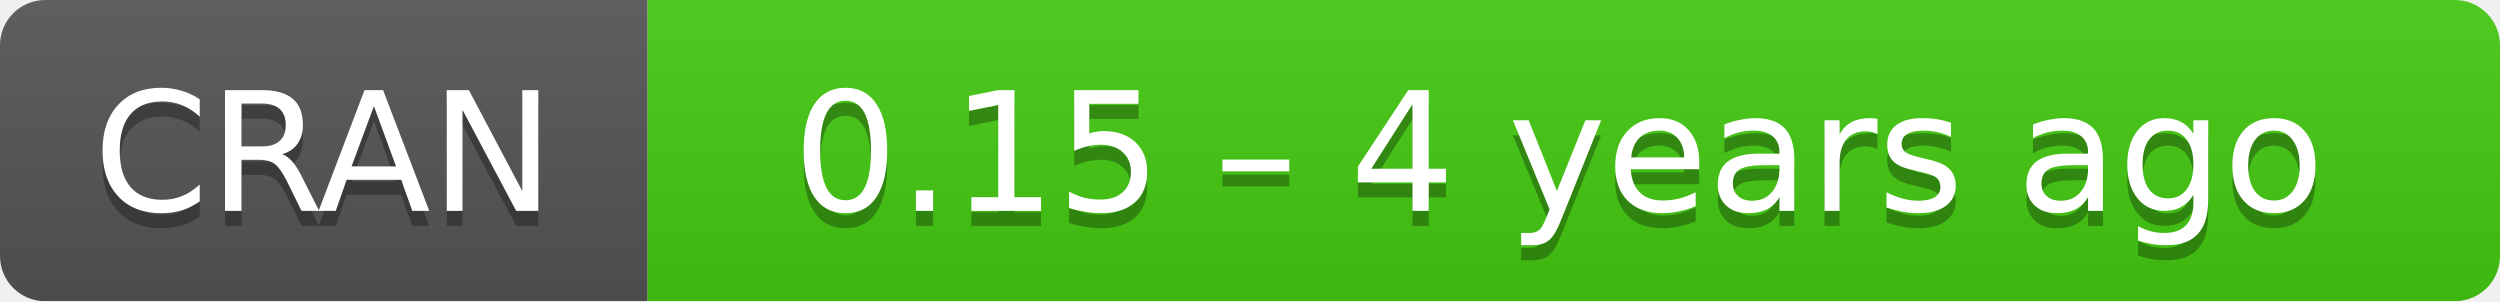
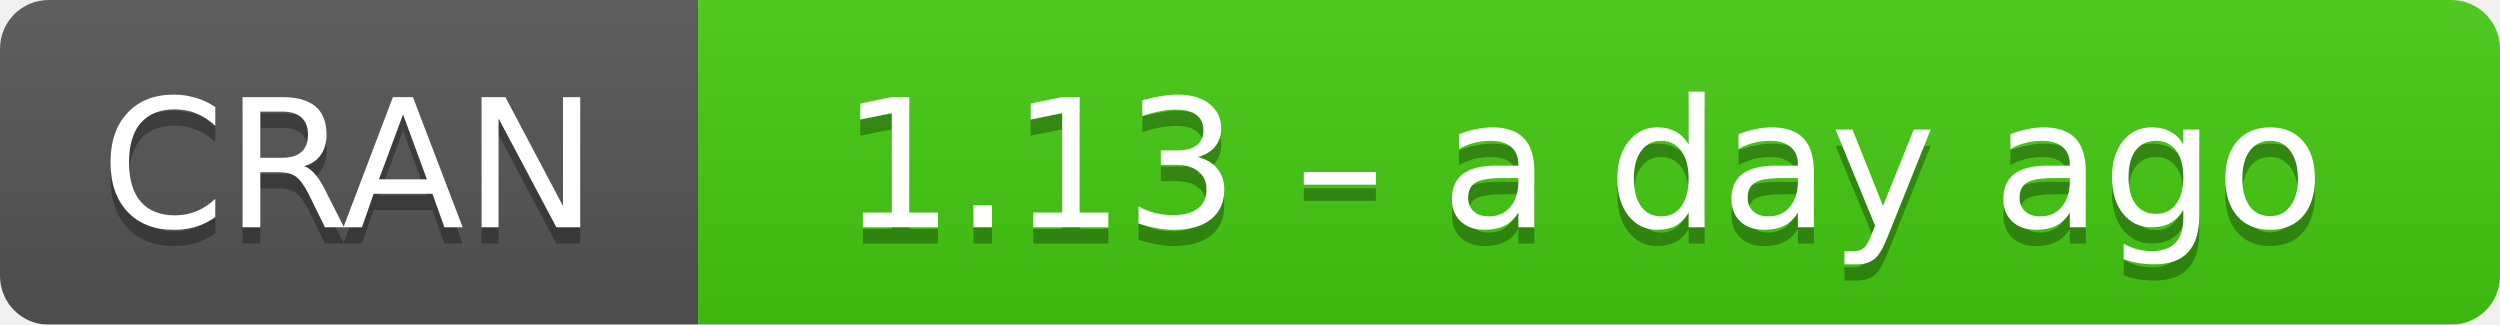
- <svg xmlns="http://www.w3.org/2000/svg" width="166" height="20" aria-label="CRAN 0.15 – 4 years ago">
+ <svg xmlns="http://www.w3.org/2000/svg" width="154" height="20" aria-label="CRAN 1.13 – a day ago">
  <linearGradient id="b" x2="0" y2="100%">
    <stop offset="0" stop-color="#bbb" stop-opacity=".1" />
    <stop offset="1" stop-opacity=".1" />
  </linearGradient>
  <mask id="a">
-     <rect width="166" height="20" rx="3" fill="#fff" />
+     <rect width="154" height="20" rx="3" fill="#fff" />
  </mask>
  <g mask="url(#a)">
    <path fill="#555" d="M0 0h43v20H0z" />
-     <path fill="#4c1" d="M43 0h142.5v20H43z" />
-     <path fill="url(#b)" d="M0 0h166v20H0z" />
+     <path fill="#4c1" d="M43 0h130.5v20H43z" />
+     <path fill="url(#b)" d="M0 0h154v20H0z" />
  </g>
  <g fill="#fff" text-anchor="middle" font-family="DejaVu Sans,Verdana,Geneva,sans-serif" font-size="11">
    <text x="21.5" y="15" fill="#010101" fill-opacity=".3">
      CRAN
    </text>
    <text x="21.5" y="14">
      CRAN
    </text>
-     <text x="103.5" y="15" fill="#010101" fill-opacity=".3">
-       0.15 – 4 years ago
+     <text x="97.5" y="15" fill="#010101" fill-opacity=".3">
+       1.13 – a day ago
    </text>
-     <text x="103.5" y="14">
-       0.15 – 4 years ago
+     <text x="97.5" y="14">
+       1.13 – a day ago
    </text>
  </g>
</svg>
